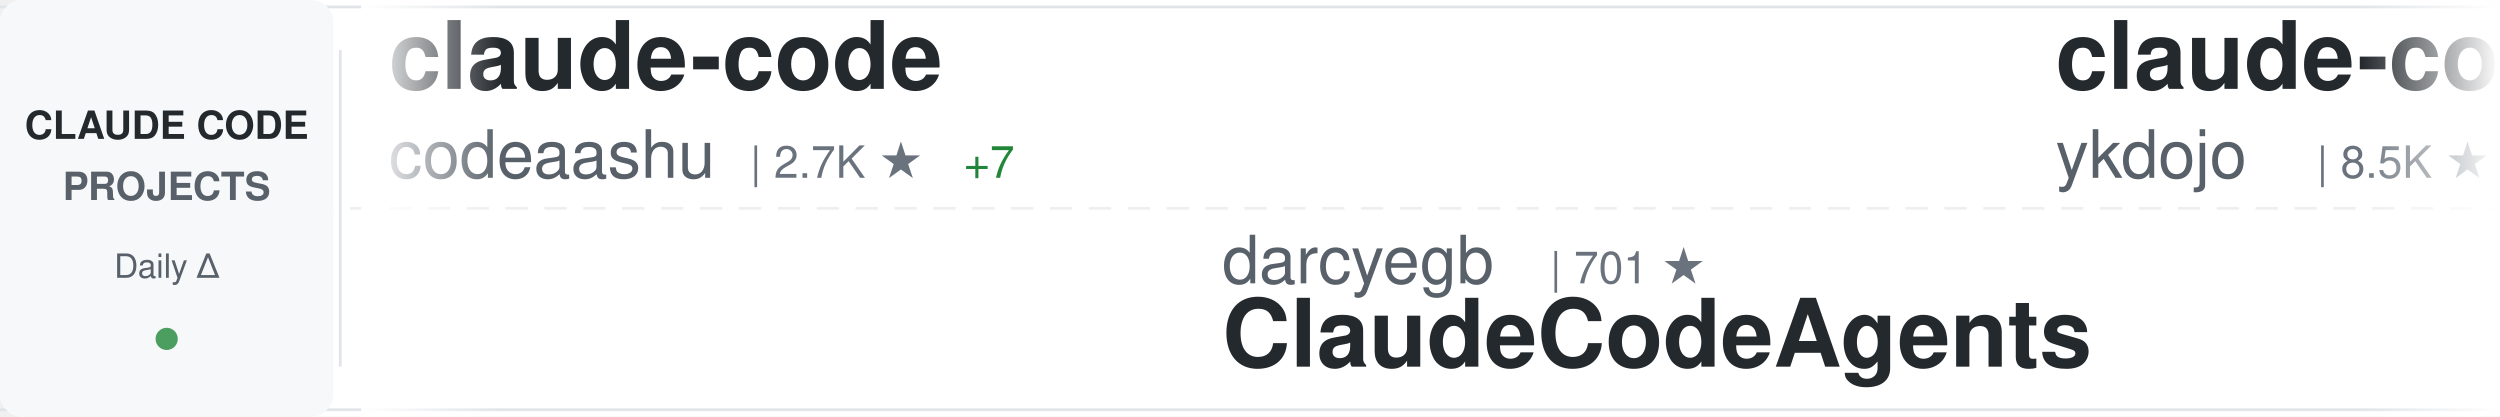
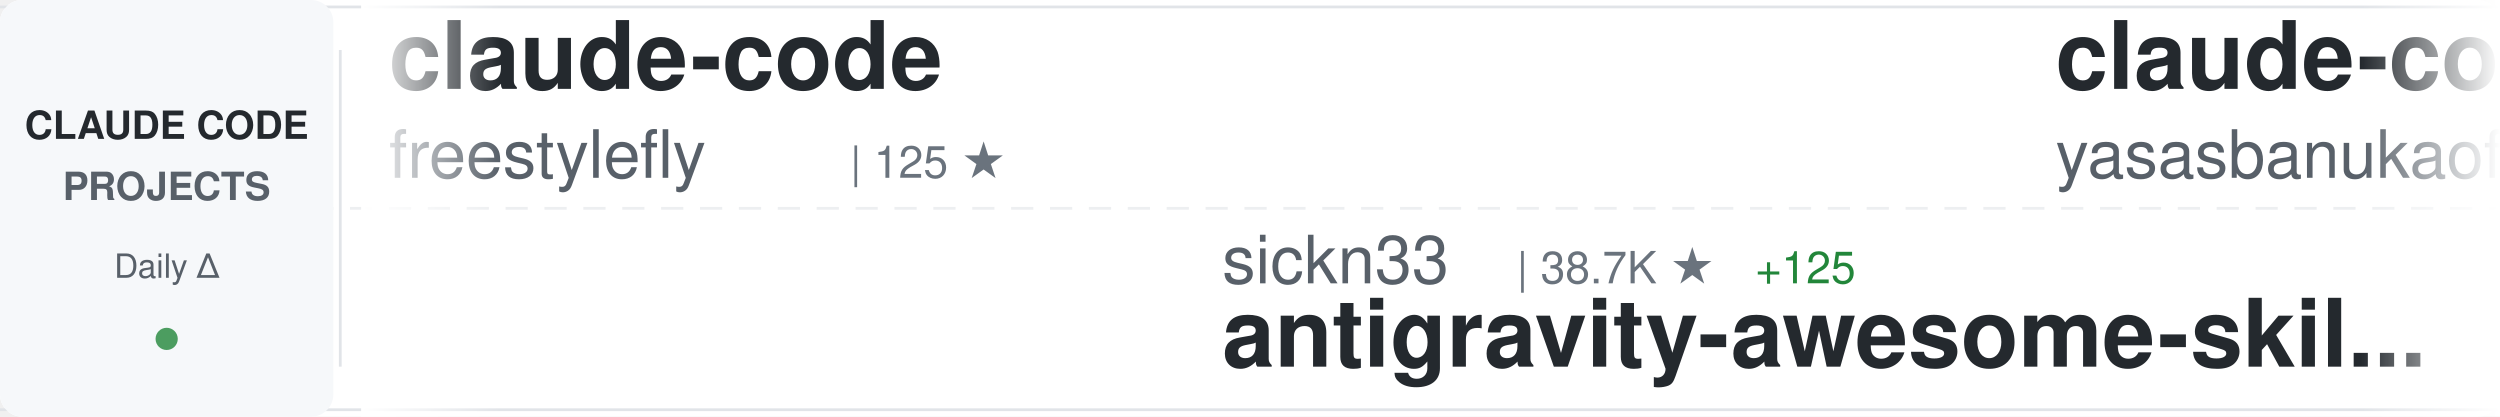
<svg xmlns="http://www.w3.org/2000/svg" width="900" height="150">
  <defs>
    <linearGradient id="awesomeLeftFade" x1="0%" y1="0%" x2="100%" y2="0%">
      <stop offset="0%" style="stop-color:#ffffff;stop-opacity:1" />
      <stop offset="100%" style="stop-color:#ffffff;stop-opacity:0" />
    </linearGradient>
    <linearGradient id="awesomeRightFade" x1="0%" y1="0%" x2="100%" y2="0%">
      <stop offset="0%" style="stop-color:#ffffff;stop-opacity:0" />
      <stop offset="100%" style="stop-color:#ffffff;stop-opacity:1" />
    </linearGradient>
  </defs>
  <rect width="900" height="150" fill="#ffffff" rx="8" />
  <rect x="0" y="2" width="900" height="1" fill="#e1e4e8" />
  <rect x="0" y="147" width="900" height="1" fill="#e1e4e8" />
  <line x1="0" y1="75" x2="900" y2="75" stroke="#e1e4e8" stroke-width="1" stroke-dasharray="8 6" opacity="0.6" />
  <rect x="0" y="0" width="120" height="150" fill="#f6f8fa" rx="8" />
  <text x="60" y="50" font-family="-apple-system, BlinkMacSystemFont, 'Segoe UI', Helvetica, Arial, sans-serif" font-size="14" font-weight="600" fill="#24292e" text-anchor="middle">CLAUDE CODE</text>
  <text x="60" y="72" font-family="-apple-system, BlinkMacSystemFont, 'Segoe UI', Helvetica, Arial, sans-serif" font-size="14" font-weight="600" fill="#586069" text-anchor="middle">PROJECTS</text>
  <text x="60" y="100" font-family="-apple-system, BlinkMacSystemFont, 'Segoe UI', Helvetica, Arial, sans-serif" font-size="12" font-weight="500" fill="#586069" text-anchor="middle">Daily Δ</text>
  <circle cx="60" cy="122" r="4" fill="#22863a" opacity="0.8" />
  <rect x="122" y="18" width="1" height="114" fill="#e1e4e8" />
  <clipPath id="awesomeTickerClip">
    <rect x="130" y="0" width="770" height="150" />
  </clipPath>
  <g clip-path="url(#awesomeTickerClip)">
    <g id="awesomeTickerItems">
      <animateTransform attributeName="transform" attributeType="XML" type="translate" from="0 0" to="-3000 0" dur="54s" repeatCount="indefinite" />
      <g transform="translate(0, 0)">
        <text x="140" y="32" font-family="-apple-system, BlinkMacSystemFont, 'Segoe UI', Helvetica, Arial, sans-serif" font-size="34" font-weight="600" fill="#24292e">claude-code</text>
-         <text x="140" y="64" font-family="-apple-system, BlinkMacSystemFont, 'Segoe UI', Helvetica, Arial, sans-serif" font-size="24" font-weight="400" fill="#586069">codeaashu</text>
-         <text x="270" y="64" font-family="-apple-system, BlinkMacSystemFont, 'Segoe UI', Helvetica, Arial, sans-serif" font-size="16" font-weight="500" fill="#6a737d">| 2.7K ★</text>
-         <text x="347" y="64" font-family="-apple-system, BlinkMacSystemFont, 'Segoe UI', Helvetica, Arial, sans-serif" font-size="16" font-weight="500" fill="#22863a"> +7</text>
+         <text x="140" y="64" font-family="-apple-system, BlinkMacSystemFont, 'Segoe UI', Helvetica, Arial, sans-serif" font-size="24" font-weight="400" fill="#586069">freestylefly</text>
+         <text x="306" y="64" font-family="-apple-system, BlinkMacSystemFont, 'Segoe UI', Helvetica, Arial, sans-serif" font-size="16" font-weight="500" fill="#6a737d">| 125 ★</text>
      </g>
      <g transform="translate(300, 0)">
-         <text x="140" y="102" font-family="-apple-system, BlinkMacSystemFont, 'Segoe UI', Helvetica, Arial, sans-serif" font-size="24" font-weight="400" fill="#586069">darcyegb</text>
-         <text x="258" y="102" font-family="-apple-system, BlinkMacSystemFont, 'Segoe UI', Helvetica, Arial, sans-serif" font-size="16" font-weight="500" fill="#6a737d">| 701 ★</text>
-         <text x="140" y="132" font-family="-apple-system, BlinkMacSystemFont, 'Segoe UI', Helvetica, Arial, sans-serif" font-size="34" font-weight="600" fill="#24292e">ClaudeCodeAgents</text>
+         <text x="140" y="102" font-family="-apple-system, BlinkMacSystemFont, 'Segoe UI', Helvetica, Arial, sans-serif" font-size="24" font-weight="400" fill="#586069">sickn33</text>
+         <text x="246" y="102" font-family="-apple-system, BlinkMacSystemFont, 'Segoe UI', Helvetica, Arial, sans-serif" font-size="16" font-weight="500" fill="#6a737d">| 38.7K ★</text>
+         <text x="332" y="102" font-family="-apple-system, BlinkMacSystemFont, 'Segoe UI', Helvetica, Arial, sans-serif" font-size="16" font-weight="500" fill="#22863a"> +125</text>
+         <text x="140" y="132" font-family="-apple-system, BlinkMacSystemFont, 'Segoe UI', Helvetica, Arial, sans-serif" font-size="34" font-weight="600" fill="#24292e">antigravity-awesome-skil...</text>
      </g>
      <g transform="translate(600, 0)">
+         <text x="140" y="32" font-family="-apple-system, BlinkMacSystemFont, 'Segoe UI', Helvetica, Arial, sans-serif" font-size="34" font-weight="600" fill="#24292e">claude-code</text>
+         <text x="140" y="64" font-family="-apple-system, BlinkMacSystemFont, 'Segoe UI', Helvetica, Arial, sans-serif" font-size="24" font-weight="400" fill="#586069">yasasbanukaofficial</text>
+         <text x="390" y="64" font-family="-apple-system, BlinkMacSystemFont, 'Segoe UI', Helvetica, Arial, sans-serif" font-size="16" font-weight="500" fill="#6a737d">| 3.3K ★</text>
+         <text x="467" y="64" font-family="-apple-system, BlinkMacSystemFont, 'Segoe UI', Helvetica, Arial, sans-serif" font-size="16" font-weight="500" fill="#22863a"> +17</text>
+       </g>
+       <g transform="translate(900, 0)">
+         <text x="140" y="102" font-family="-apple-system, BlinkMacSystemFont, 'Segoe UI', Helvetica, Arial, sans-serif" font-size="24" font-weight="400" fill="#586069">nanocoai</text>
+         <text x="258" y="102" font-family="-apple-system, BlinkMacSystemFont, 'Segoe UI', Helvetica, Arial, sans-serif" font-size="16" font-weight="500" fill="#6a737d">| 29.4K ★</text>
+         <text x="344" y="102" font-family="-apple-system, BlinkMacSystemFont, 'Segoe UI', Helvetica, Arial, sans-serif" font-size="16" font-weight="500" fill="#22863a"> +42</text>
+         <text x="140" y="132" font-family="-apple-system, BlinkMacSystemFont, 'Segoe UI', Helvetica, Arial, sans-serif" font-size="34" font-weight="600" fill="#24292e">nanoclaw</text>
+       </g>
+       <g transform="translate(1200, 0)">
+         <text x="140" y="32" font-family="-apple-system, BlinkMacSystemFont, 'Segoe UI', Helvetica, Arial, sans-serif" font-size="34" font-weight="600" fill="#24292e">claude-code-plugins-plus...</text>
+         <text x="140" y="64" font-family="-apple-system, BlinkMacSystemFont, 'Segoe UI', Helvetica, Arial, sans-serif" font-size="24" font-weight="400" fill="#586069">jeremylongshore</text>
+         <text x="342" y="64" font-family="-apple-system, BlinkMacSystemFont, 'Segoe UI', Helvetica, Arial, sans-serif" font-size="16" font-weight="500" fill="#6a737d">| 2.2K ★</text>
+         <text x="419" y="64" font-family="-apple-system, BlinkMacSystemFont, 'Segoe UI', Helvetica, Arial, sans-serif" font-size="16" font-weight="500" fill="#22863a"> +2</text>
+       </g>
+       <g transform="translate(1500, 0)">
+         <text x="140" y="102" font-family="-apple-system, BlinkMacSystemFont, 'Segoe UI', Helvetica, Arial, sans-serif" font-size="24" font-weight="400" fill="#586069">carlvellotti</text>
+         <text x="306" y="102" font-family="-apple-system, BlinkMacSystemFont, 'Segoe UI', Helvetica, Arial, sans-serif" font-size="16" font-weight="500" fill="#6a737d">| 2.0K ★</text>
+         <text x="383" y="102" font-family="-apple-system, BlinkMacSystemFont, 'Segoe UI', Helvetica, Arial, sans-serif" font-size="16" font-weight="500" fill="#22863a"> +5</text>
+         <text x="140" y="132" font-family="-apple-system, BlinkMacSystemFont, 'Segoe UI', Helvetica, Arial, sans-serif" font-size="34" font-weight="600" fill="#24292e">claude-code-pm-course</text>
+       </g>
+       <g transform="translate(1800, 0)">
        <text x="140" y="32" font-family="-apple-system, BlinkMacSystemFont, 'Segoe UI', Helvetica, Arial, sans-serif" font-size="34" font-weight="600" fill="#24292e">claude-code-tips</text>
        <text x="140" y="64" font-family="-apple-system, BlinkMacSystemFont, 'Segoe UI', Helvetica, Arial, sans-serif" font-size="24" font-weight="400" fill="#586069">ykdojo</text>
        <text x="234" y="64" font-family="-apple-system, BlinkMacSystemFont, 'Segoe UI', Helvetica, Arial, sans-serif" font-size="16" font-weight="500" fill="#6a737d">| 8.5K ★</text>
-         <text x="311" y="64" font-family="-apple-system, BlinkMacSystemFont, 'Segoe UI', Helvetica, Arial, sans-serif" font-size="16" font-weight="500" fill="#22863a"> +19</text>
-       </g>
-       <g transform="translate(900, 0)">
-         <text x="140" y="102" font-family="-apple-system, BlinkMacSystemFont, 'Segoe UI', Helvetica, Arial, sans-serif" font-size="24" font-weight="400" fill="#586069">anthropics</text>
-         <text x="282" y="102" font-family="-apple-system, BlinkMacSystemFont, 'Segoe UI', Helvetica, Arial, sans-serif" font-size="16" font-weight="500" fill="#6a737d">| 126.4K ★</text>
-         <text x="377" y="102" font-family="-apple-system, BlinkMacSystemFont, 'Segoe UI', Helvetica, Arial, sans-serif" font-size="16" font-weight="500" fill="#22863a"> +301</text>
-         <text x="140" y="132" font-family="-apple-system, BlinkMacSystemFont, 'Segoe UI', Helvetica, Arial, sans-serif" font-size="34" font-weight="600" fill="#24292e">claude-code</text>
-       </g>
-       <g transform="translate(1200, 0)">
-         <text x="140" y="32" font-family="-apple-system, BlinkMacSystemFont, 'Segoe UI', Helvetica, Arial, sans-serif" font-size="34" font-weight="600" fill="#24292e">claude-code-my-workflow</text>
-         <text x="140" y="64" font-family="-apple-system, BlinkMacSystemFont, 'Segoe UI', Helvetica, Arial, sans-serif" font-size="24" font-weight="400" fill="#586069">pedrohcgs</text>
-         <text x="270" y="64" font-family="-apple-system, BlinkMacSystemFont, 'Segoe UI', Helvetica, Arial, sans-serif" font-size="16" font-weight="500" fill="#6a737d">| 1.1K ★</text>
-         <text x="347" y="64" font-family="-apple-system, BlinkMacSystemFont, 'Segoe UI', Helvetica, Arial, sans-serif" font-size="16" font-weight="500" fill="#22863a"> +8</text>
-       </g>
-       <g transform="translate(1500, 0)">
-         <text x="140" y="102" font-family="-apple-system, BlinkMacSystemFont, 'Segoe UI', Helvetica, Arial, sans-serif" font-size="24" font-weight="400" fill="#586069">oboard</text>
-         <text x="234" y="102" font-family="-apple-system, BlinkMacSystemFont, 'Segoe UI', Helvetica, Arial, sans-serif" font-size="16" font-weight="500" fill="#6a737d">| 3.1K ★</text>
-         <text x="140" y="132" font-family="-apple-system, BlinkMacSystemFont, 'Segoe UI', Helvetica, Arial, sans-serif" font-size="34" font-weight="600" fill="#24292e">claude-code-rev</text>
-       </g>
-       <g transform="translate(1800, 0)">
-         <text x="140" y="32" font-family="-apple-system, BlinkMacSystemFont, 'Segoe UI', Helvetica, Arial, sans-serif" font-size="34" font-weight="600" fill="#24292e">claude-code</text>
-         <text x="140" y="64" font-family="-apple-system, BlinkMacSystemFont, 'Segoe UI', Helvetica, Arial, sans-serif" font-size="24" font-weight="400" fill="#586069">T-Lab-CUHKSZ</text>
-         <text x="306" y="64" font-family="-apple-system, BlinkMacSystemFont, 'Segoe UI', Helvetica, Arial, sans-serif" font-size="16" font-weight="500" fill="#6a737d">| 314 ★</text>
-         <text x="374" y="64" font-family="-apple-system, BlinkMacSystemFont, 'Segoe UI', Helvetica, Arial, sans-serif" font-size="16" font-weight="500" fill="#22863a"> +1</text>
+         <text x="311" y="64" font-family="-apple-system, BlinkMacSystemFont, 'Segoe UI', Helvetica, Arial, sans-serif" font-size="16" font-weight="500" fill="#22863a"> +16</text>
      </g>
      <g transform="translate(2100, 0)">
-         <text x="140" y="102" font-family="-apple-system, BlinkMacSystemFont, 'Segoe UI', Helvetica, Arial, sans-serif" font-size="24" font-weight="400" fill="#586069">anthropics</text>
-         <text x="282" y="102" font-family="-apple-system, BlinkMacSystemFont, 'Segoe UI', Helvetica, Arial, sans-serif" font-size="16" font-weight="500" fill="#6a737d">| 140.6K ★</text>
-         <text x="377" y="102" font-family="-apple-system, BlinkMacSystemFont, 'Segoe UI', Helvetica, Arial, sans-serif" font-size="16" font-weight="500" fill="#22863a"> +523</text>
-         <text x="140" y="132" font-family="-apple-system, BlinkMacSystemFont, 'Segoe UI', Helvetica, Arial, sans-serif" font-size="34" font-weight="600" fill="#24292e">skills</text>
+         <text x="140" y="102" font-family="-apple-system, BlinkMacSystemFont, 'Segoe UI', Helvetica, Arial, sans-serif" font-size="24" font-weight="400" fill="#586069">lorryjovens-hub</text>
+         <text x="342" y="102" font-family="-apple-system, BlinkMacSystemFont, 'Segoe UI', Helvetica, Arial, sans-serif" font-size="16" font-weight="500" fill="#6a737d">| 1.6K ★</text>
+         <text x="419" y="102" font-family="-apple-system, BlinkMacSystemFont, 'Segoe UI', Helvetica, Arial, sans-serif" font-size="16" font-weight="500" fill="#22863a"> +3</text>
+         <text x="140" y="132" font-family="-apple-system, BlinkMacSystemFont, 'Segoe UI', Helvetica, Arial, sans-serif" font-size="34" font-weight="600" fill="#24292e">claude-code-rust</text>
      </g>
      <g transform="translate(2400, 0)">
-         <text x="140" y="32" font-family="-apple-system, BlinkMacSystemFont, 'Segoe UI', Helvetica, Arial, sans-serif" font-size="34" font-weight="600" fill="#24292e">claude-code-prompts</text>
-         <text x="140" y="64" font-family="-apple-system, BlinkMacSystemFont, 'Segoe UI', Helvetica, Arial, sans-serif" font-size="24" font-weight="400" fill="#586069">repowise-dev</text>
-         <text x="306" y="64" font-family="-apple-system, BlinkMacSystemFont, 'Segoe UI', Helvetica, Arial, sans-serif" font-size="16" font-weight="500" fill="#6a737d">| 1.1K ★</text>
-         <text x="383" y="64" font-family="-apple-system, BlinkMacSystemFont, 'Segoe UI', Helvetica, Arial, sans-serif" font-size="16" font-weight="500" fill="#22863a"> +1</text>
+         <text x="140" y="32" font-family="-apple-system, BlinkMacSystemFont, 'Segoe UI', Helvetica, Arial, sans-serif" font-size="34" font-weight="600" fill="#24292e">pi-vs-claude-code</text>
+         <text x="140" y="64" font-family="-apple-system, BlinkMacSystemFont, 'Segoe UI', Helvetica, Arial, sans-serif" font-size="24" font-weight="400" fill="#586069">disler</text>
+         <text x="234" y="64" font-family="-apple-system, BlinkMacSystemFont, 'Segoe UI', Helvetica, Arial, sans-serif" font-size="16" font-weight="500" fill="#6a737d">| 1.2K ★</text>
+         <text x="311" y="64" font-family="-apple-system, BlinkMacSystemFont, 'Segoe UI', Helvetica, Arial, sans-serif" font-size="16" font-weight="500" fill="#22863a"> +14</text>
      </g>
      <g transform="translate(2700, 0)">
-         <text x="140" y="102" font-family="-apple-system, BlinkMacSystemFont, 'Segoe UI', Helvetica, Arial, sans-serif" font-size="24" font-weight="400" fill="#586069">sickn33</text>
-         <text x="246" y="102" font-family="-apple-system, BlinkMacSystemFont, 'Segoe UI', Helvetica, Arial, sans-serif" font-size="16" font-weight="500" fill="#6a737d">| 38.6K ★</text>
-         <text x="332" y="102" font-family="-apple-system, BlinkMacSystemFont, 'Segoe UI', Helvetica, Arial, sans-serif" font-size="16" font-weight="500" fill="#22863a"> +112</text>
-         <text x="140" y="132" font-family="-apple-system, BlinkMacSystemFont, 'Segoe UI', Helvetica, Arial, sans-serif" font-size="34" font-weight="600" fill="#24292e">antigravity-awesome-skil...</text>
+         <text x="140" y="102" font-family="-apple-system, BlinkMacSystemFont, 'Segoe UI', Helvetica, Arial, sans-serif" font-size="24" font-weight="400" fill="#586069">1rgs</text>
+         <text x="210" y="102" font-family="-apple-system, BlinkMacSystemFont, 'Segoe UI', Helvetica, Arial, sans-serif" font-size="16" font-weight="500" fill="#6a737d">| 3.6K ★</text>
+         <text x="287" y="102" font-family="-apple-system, BlinkMacSystemFont, 'Segoe UI', Helvetica, Arial, sans-serif" font-size="16" font-weight="500" fill="#22863a"> +3</text>
+         <text x="140" y="132" font-family="-apple-system, BlinkMacSystemFont, 'Segoe UI', Helvetica, Arial, sans-serif" font-size="34" font-weight="600" fill="#24292e">claude-code-proxy</text>
      </g>
      <g transform="translate(3000, 0)">
        <text x="140" y="32" font-family="-apple-system, BlinkMacSystemFont, 'Segoe UI', Helvetica, Arial, sans-serif" font-size="34" font-weight="600" fill="#24292e">claude-code</text>
-         <text x="140" y="64" font-family="-apple-system, BlinkMacSystemFont, 'Segoe UI', Helvetica, Arial, sans-serif" font-size="24" font-weight="400" fill="#586069">codeaashu</text>
-         <text x="270" y="64" font-family="-apple-system, BlinkMacSystemFont, 'Segoe UI', Helvetica, Arial, sans-serif" font-size="16" font-weight="500" fill="#6a737d">| 2.7K ★</text>
-         <text x="347" y="64" font-family="-apple-system, BlinkMacSystemFont, 'Segoe UI', Helvetica, Arial, sans-serif" font-size="16" font-weight="500" fill="#22863a"> +7</text>
+         <text x="140" y="64" font-family="-apple-system, BlinkMacSystemFont, 'Segoe UI', Helvetica, Arial, sans-serif" font-size="24" font-weight="400" fill="#586069">freestylefly</text>
+         <text x="306" y="64" font-family="-apple-system, BlinkMacSystemFont, 'Segoe UI', Helvetica, Arial, sans-serif" font-size="16" font-weight="500" fill="#6a737d">| 125 ★</text>
      </g>
      <g transform="translate(3300, 0)">
-         <text x="140" y="102" font-family="-apple-system, BlinkMacSystemFont, 'Segoe UI', Helvetica, Arial, sans-serif" font-size="24" font-weight="400" fill="#586069">darcyegb</text>
-         <text x="258" y="102" font-family="-apple-system, BlinkMacSystemFont, 'Segoe UI', Helvetica, Arial, sans-serif" font-size="16" font-weight="500" fill="#6a737d">| 701 ★</text>
-         <text x="140" y="132" font-family="-apple-system, BlinkMacSystemFont, 'Segoe UI', Helvetica, Arial, sans-serif" font-size="34" font-weight="600" fill="#24292e">ClaudeCodeAgents</text>
+         <text x="140" y="102" font-family="-apple-system, BlinkMacSystemFont, 'Segoe UI', Helvetica, Arial, sans-serif" font-size="24" font-weight="400" fill="#586069">sickn33</text>
+         <text x="246" y="102" font-family="-apple-system, BlinkMacSystemFont, 'Segoe UI', Helvetica, Arial, sans-serif" font-size="16" font-weight="500" fill="#6a737d">| 38.7K ★</text>
+         <text x="332" y="102" font-family="-apple-system, BlinkMacSystemFont, 'Segoe UI', Helvetica, Arial, sans-serif" font-size="16" font-weight="500" fill="#22863a"> +125</text>
+         <text x="140" y="132" font-family="-apple-system, BlinkMacSystemFont, 'Segoe UI', Helvetica, Arial, sans-serif" font-size="34" font-weight="600" fill="#24292e">antigravity-awesome-skil...</text>
      </g>
      <g transform="translate(3600, 0)">
-         <text x="140" y="32" font-family="-apple-system, BlinkMacSystemFont, 'Segoe UI', Helvetica, Arial, sans-serif" font-size="34" font-weight="600" fill="#24292e">claude-code-tips</text>
-         <text x="140" y="64" font-family="-apple-system, BlinkMacSystemFont, 'Segoe UI', Helvetica, Arial, sans-serif" font-size="24" font-weight="400" fill="#586069">ykdojo</text>
-         <text x="234" y="64" font-family="-apple-system, BlinkMacSystemFont, 'Segoe UI', Helvetica, Arial, sans-serif" font-size="16" font-weight="500" fill="#6a737d">| 8.5K ★</text>
-         <text x="311" y="64" font-family="-apple-system, BlinkMacSystemFont, 'Segoe UI', Helvetica, Arial, sans-serif" font-size="16" font-weight="500" fill="#22863a"> +19</text>
+         <text x="140" y="32" font-family="-apple-system, BlinkMacSystemFont, 'Segoe UI', Helvetica, Arial, sans-serif" font-size="34" font-weight="600" fill="#24292e">claude-code</text>
+         <text x="140" y="64" font-family="-apple-system, BlinkMacSystemFont, 'Segoe UI', Helvetica, Arial, sans-serif" font-size="24" font-weight="400" fill="#586069">yasasbanukaofficial</text>
+         <text x="390" y="64" font-family="-apple-system, BlinkMacSystemFont, 'Segoe UI', Helvetica, Arial, sans-serif" font-size="16" font-weight="500" fill="#6a737d">| 3.3K ★</text>
+         <text x="467" y="64" font-family="-apple-system, BlinkMacSystemFont, 'Segoe UI', Helvetica, Arial, sans-serif" font-size="16" font-weight="500" fill="#22863a"> +17</text>
      </g>
      <g transform="translate(3900, 0)">
-         <text x="140" y="102" font-family="-apple-system, BlinkMacSystemFont, 'Segoe UI', Helvetica, Arial, sans-serif" font-size="24" font-weight="400" fill="#586069">anthropics</text>
-         <text x="282" y="102" font-family="-apple-system, BlinkMacSystemFont, 'Segoe UI', Helvetica, Arial, sans-serif" font-size="16" font-weight="500" fill="#6a737d">| 126.4K ★</text>
-         <text x="377" y="102" font-family="-apple-system, BlinkMacSystemFont, 'Segoe UI', Helvetica, Arial, sans-serif" font-size="16" font-weight="500" fill="#22863a"> +301</text>
-         <text x="140" y="132" font-family="-apple-system, BlinkMacSystemFont, 'Segoe UI', Helvetica, Arial, sans-serif" font-size="34" font-weight="600" fill="#24292e">claude-code</text>
+         <text x="140" y="102" font-family="-apple-system, BlinkMacSystemFont, 'Segoe UI', Helvetica, Arial, sans-serif" font-size="24" font-weight="400" fill="#586069">nanocoai</text>
+         <text x="258" y="102" font-family="-apple-system, BlinkMacSystemFont, 'Segoe UI', Helvetica, Arial, sans-serif" font-size="16" font-weight="500" fill="#6a737d">| 29.4K ★</text>
+         <text x="344" y="102" font-family="-apple-system, BlinkMacSystemFont, 'Segoe UI', Helvetica, Arial, sans-serif" font-size="16" font-weight="500" fill="#22863a"> +42</text>
+         <text x="140" y="132" font-family="-apple-system, BlinkMacSystemFont, 'Segoe UI', Helvetica, Arial, sans-serif" font-size="34" font-weight="600" fill="#24292e">nanoclaw</text>
      </g>
    </g>
  </g>
  <rect x="130" y="0" width="50" height="150" fill="url(#awesomeLeftFade)" />
  <rect x="850" y="0" width="50" height="150" fill="url(#awesomeRightFade)" />
</svg>
